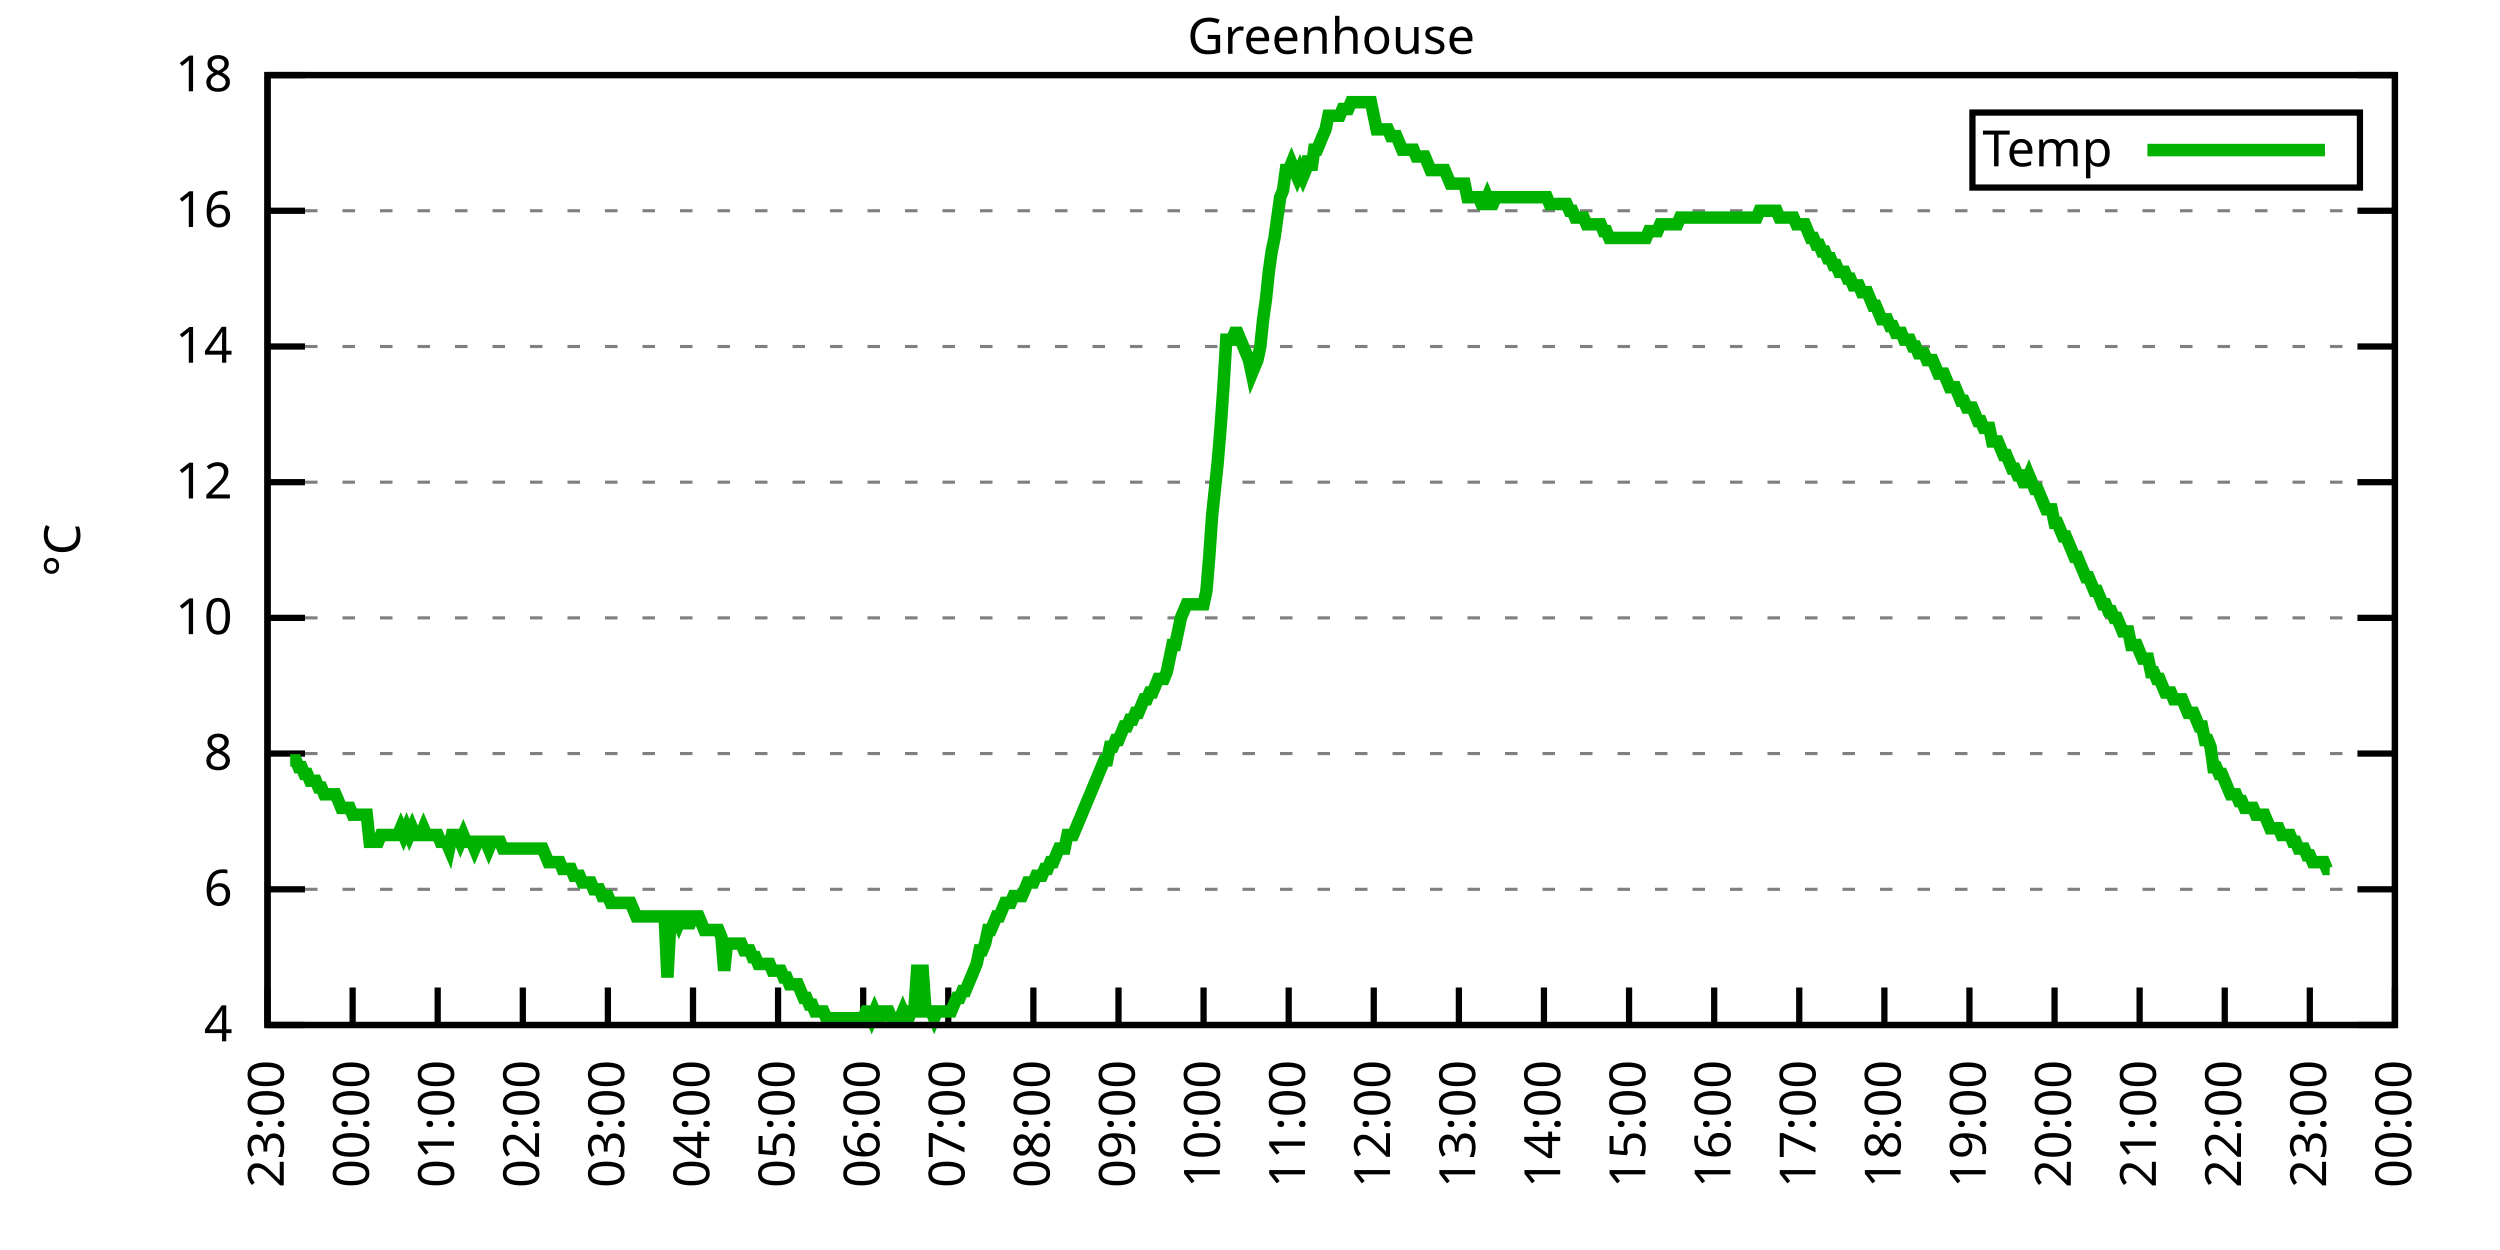
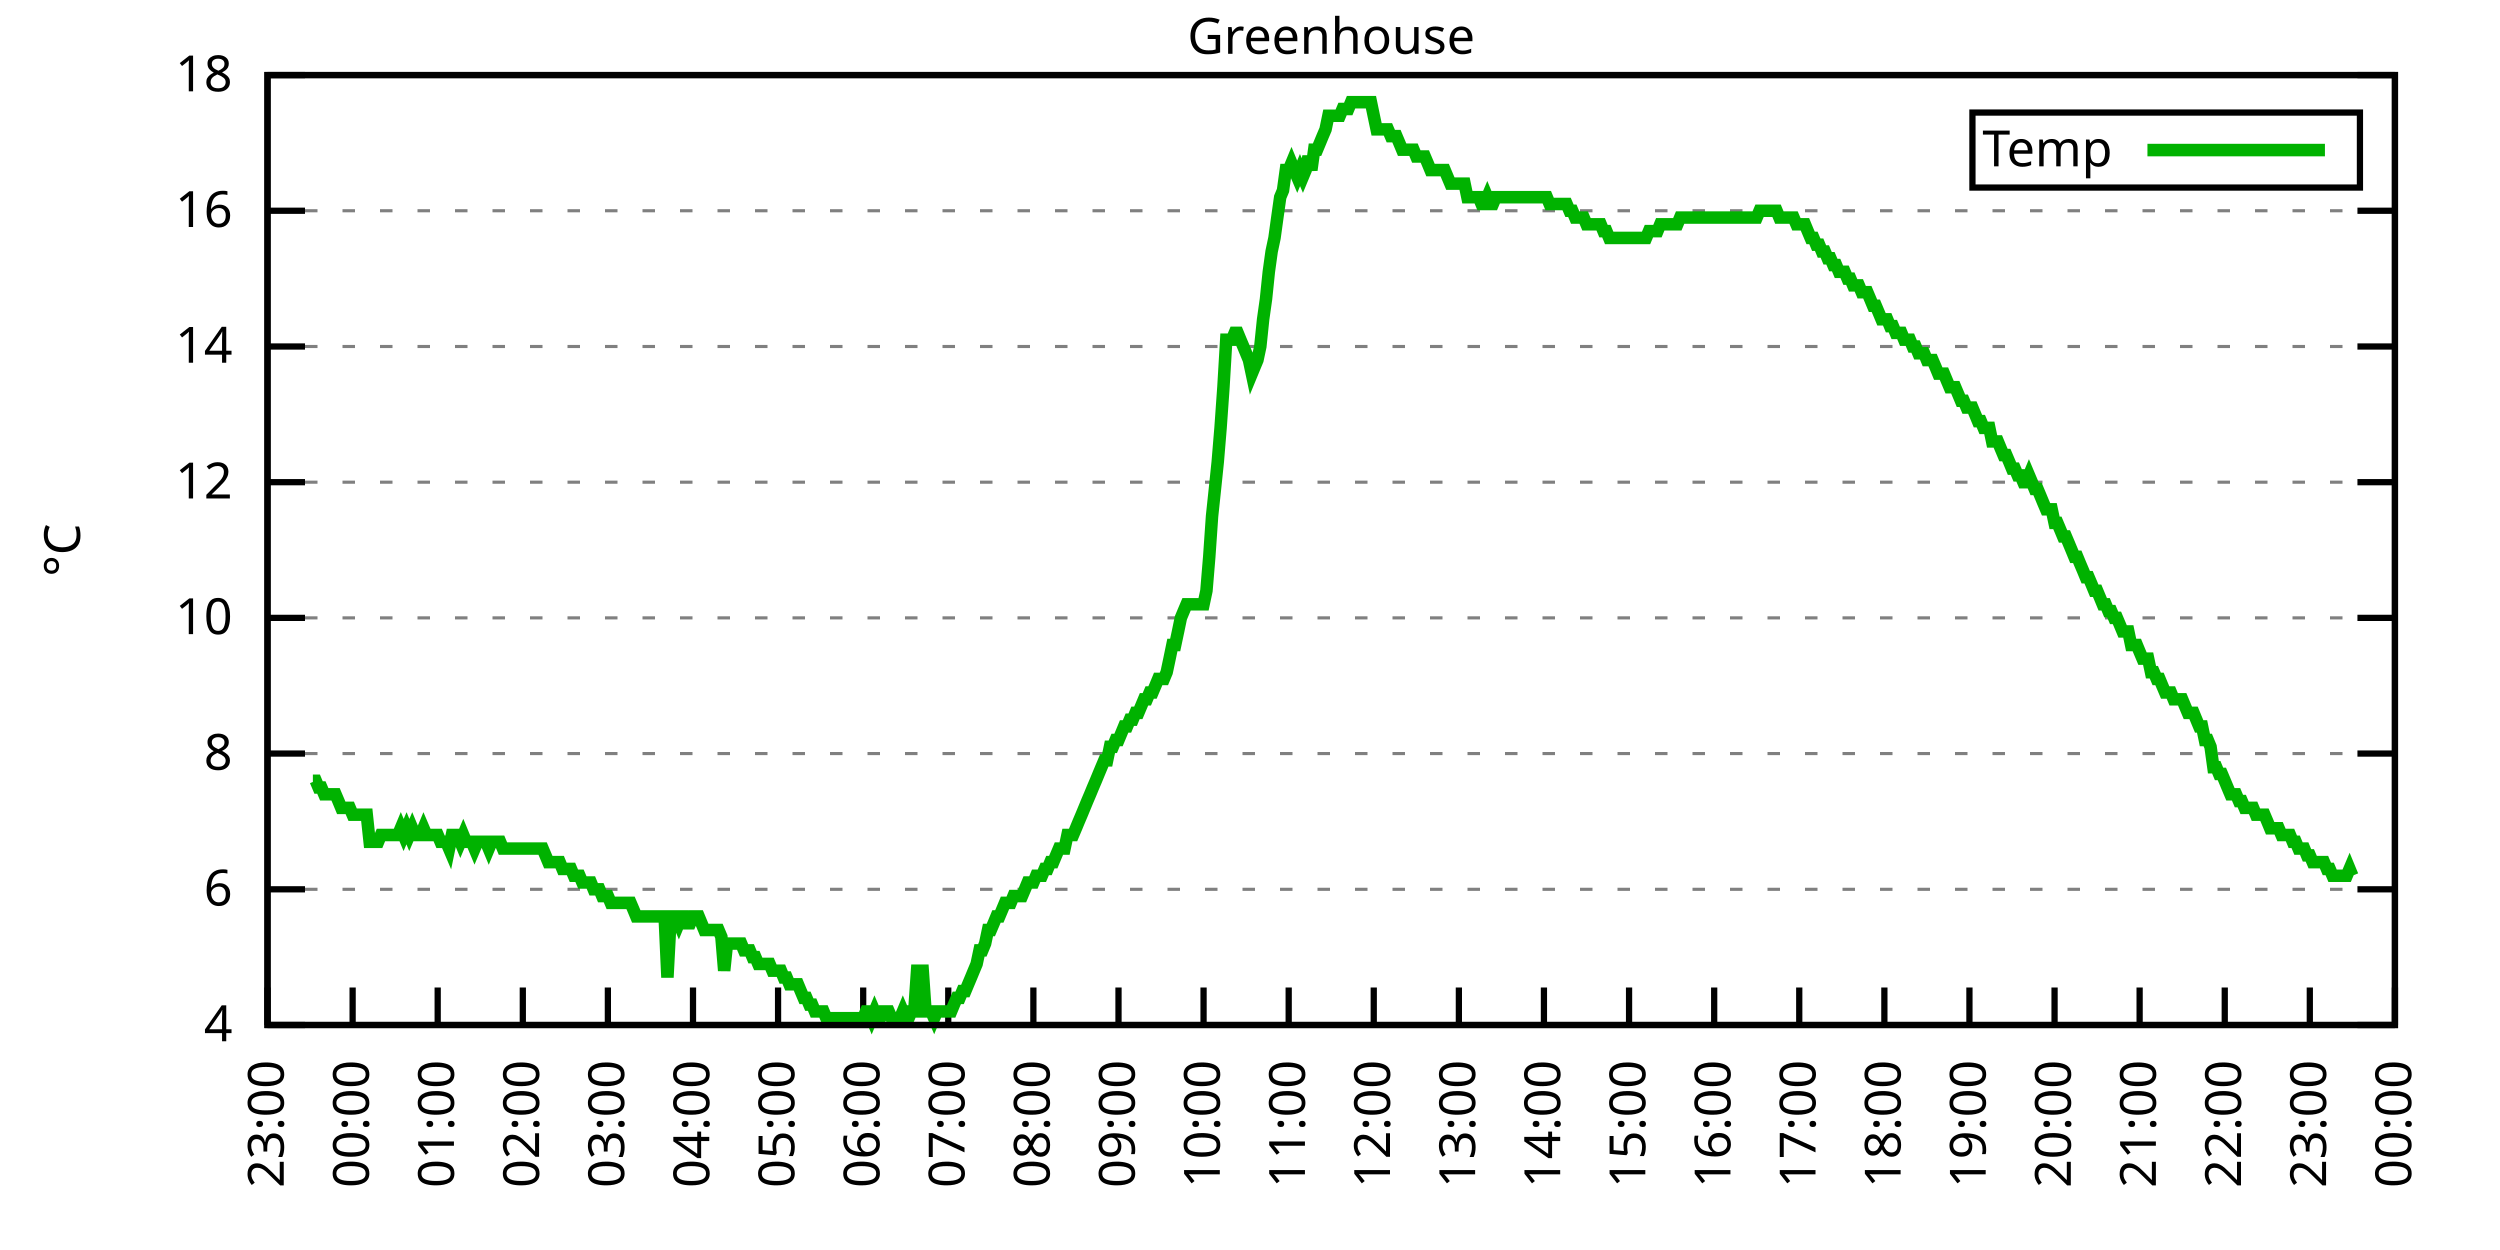
<svg xmlns="http://www.w3.org/2000/svg" xmlns:xlink="http://www.w3.org/1999/xlink" width="400" height="200" viewBox="0 0 400 200">
  <g id="gnuplot_canvas">
    <rect x="0" y="0" width="400" height="200" fill="none" />
    <defs>
      <circle id="gpDot" r="0.5" stroke-width="0.5" stroke="currentColor" />
      <path id="gpPt0" stroke-width="0.333" stroke="currentColor" d="M-1,0 h2 M0,-1 v2" />
      <path id="gpPt1" stroke-width="0.333" stroke="currentColor" d="M-1,-1 L1,1 M1,-1 L-1,1" />
      <path id="gpPt2" stroke-width="0.333" stroke="currentColor" d="M-1,0 L1,0 M0,-1 L0,1 M-1,-1 L1,1 M-1,1 L1,-1" />
      <rect id="gpPt3" stroke-width="0.333" stroke="currentColor" x="-1" y="-1" width="2" height="2" />
      <rect id="gpPt4" stroke-width="0.333" stroke="currentColor" fill="currentColor" x="-1" y="-1" width="2" height="2" />
      <circle id="gpPt5" stroke-width="0.333" stroke="currentColor" cx="0" cy="0" r="1" />
      <use xlink:href="#gpPt5" id="gpPt6" fill="currentColor" stroke="none" />
      <path id="gpPt7" stroke-width="0.333" stroke="currentColor" d="M0,-1.33 L-1.33,0.67 L1.33,0.67 z" />
      <use xlink:href="#gpPt7" id="gpPt8" fill="currentColor" stroke="none" />
      <use xlink:href="#gpPt7" id="gpPt9" stroke="currentColor" transform="rotate(180)" />
      <use xlink:href="#gpPt9" id="gpPt10" fill="currentColor" stroke="none" />
      <use xlink:href="#gpPt3" id="gpPt11" stroke="currentColor" transform="rotate(45)" />
      <use xlink:href="#gpPt11" id="gpPt12" fill="currentColor" stroke="none" />
      <path id="gpPt13" stroke-width="0.333" stroke="currentColor" d="M0,1.330 L1.265,0.411 L0.782,-1.067 L-0.782,-1.076 L-1.265,0.411 z" />
      <use xlink:href="#gpPt13" id="gpPt14" fill="currentColor" stroke="none" />
      <filter id="textbox" filterUnits="objectBoundingBox" x="0" y="0" height="1" width="1">
        <feFlood flood-color="white" flood-opacity="1" result="bgnd" />
        <feComposite in="SourceGraphic" in2="bgnd" operator="atop" />
      </filter>
      <filter id="greybox" filterUnits="objectBoundingBox" x="0" y="0" height="1" width="1">
        <feFlood flood-color="lightgrey" flood-opacity="1" result="grey" />
        <feComposite in="SourceGraphic" in2="grey" operator="atop" />
      </filter>
    </defs>
    <g fill="none" color="white" stroke="currentColor" stroke-width="1.00" stroke-linecap="butt" stroke-linejoin="miter">
</g>
    <g fill="none" color="black" stroke="currentColor" stroke-width="1.00" stroke-linecap="butt" stroke-linejoin="miter">
      <g stroke="none" shape-rendering="crispEdges">
        <polygon fill="rgb(255, 255, 255)" points="42.80,164.00 383.18,164.00 383.18,12.02 42.80,12.02 " />
      </g>
    </g>
    <g fill="none" color="black" stroke="currentColor" stroke-width="1.00" stroke-linecap="butt" stroke-linejoin="miter">
</g>
    <g fill="none" color="black" stroke="black" stroke-width="0.50" stroke-linecap="butt" stroke-linejoin="miter">
</g>
    <g fill="none" color="gray" stroke="currentColor" stroke-width="0.50" stroke-linecap="butt" stroke-linejoin="miter">
      <path stroke="gray" stroke-dasharray="2,4" class="gridline" d="M42.80,164.00 L383.19,164.00  " />
    </g>
    <g fill="none" color="gray" stroke="gray" stroke-width="1.00" stroke-linecap="butt" stroke-linejoin="miter">
</g>
    <g fill="none" color="black" stroke="currentColor" stroke-width="1.00" stroke-linecap="butt" stroke-linejoin="miter">
      <path stroke="black" d="M42.80,164.00 L48.80,164.00 M383.19,164.00 L377.19,164.00  " />
      <g transform="translate(37.20,166.60)" stroke="none" fill="black" font-family="Sans" font-size="8.00" text-anchor="end">
        <text>
          <tspan font-family="Sans"> 4</tspan>
        </text>
      </g>
    </g>
    <g fill="none" color="black" stroke="currentColor" stroke-width="1.00" stroke-linecap="butt" stroke-linejoin="miter">
</g>
    <g fill="none" color="black" stroke="black" stroke-width="0.50" stroke-linecap="butt" stroke-linejoin="miter">
</g>
    <g fill="none" color="gray" stroke="currentColor" stroke-width="0.50" stroke-linecap="butt" stroke-linejoin="miter">
      <path stroke="gray" stroke-dasharray="2,4" class="gridline" d="M42.80,142.29 L383.19,142.29  " />
    </g>
    <g fill="none" color="gray" stroke="gray" stroke-width="1.00" stroke-linecap="butt" stroke-linejoin="miter">
</g>
    <g fill="none" color="black" stroke="currentColor" stroke-width="1.00" stroke-linecap="butt" stroke-linejoin="miter">
      <path stroke="black" d="M42.80,142.29 L48.80,142.29 M383.19,142.29 L377.19,142.29  " />
      <g transform="translate(37.20,144.89)" stroke="none" fill="black" font-family="Sans" font-size="8.00" text-anchor="end">
        <text>
          <tspan font-family="Sans"> 6</tspan>
        </text>
      </g>
    </g>
    <g fill="none" color="black" stroke="currentColor" stroke-width="1.00" stroke-linecap="butt" stroke-linejoin="miter">
</g>
    <g fill="none" color="black" stroke="black" stroke-width="0.50" stroke-linecap="butt" stroke-linejoin="miter">
</g>
    <g fill="none" color="gray" stroke="currentColor" stroke-width="0.50" stroke-linecap="butt" stroke-linejoin="miter">
      <path stroke="gray" stroke-dasharray="2,4" class="gridline" d="M42.80,120.57 L383.19,120.57  " />
    </g>
    <g fill="none" color="gray" stroke="gray" stroke-width="1.00" stroke-linecap="butt" stroke-linejoin="miter">
</g>
    <g fill="none" color="black" stroke="currentColor" stroke-width="1.00" stroke-linecap="butt" stroke-linejoin="miter">
      <path stroke="black" d="M42.80,120.57 L48.80,120.57 M383.19,120.57 L377.19,120.57  " />
      <g transform="translate(37.20,123.17)" stroke="none" fill="black" font-family="Sans" font-size="8.00" text-anchor="end">
        <text>
          <tspan font-family="Sans"> 8</tspan>
        </text>
      </g>
    </g>
    <g fill="none" color="black" stroke="currentColor" stroke-width="1.00" stroke-linecap="butt" stroke-linejoin="miter">
</g>
    <g fill="none" color="black" stroke="black" stroke-width="0.50" stroke-linecap="butt" stroke-linejoin="miter">
</g>
    <g fill="none" color="gray" stroke="currentColor" stroke-width="0.50" stroke-linecap="butt" stroke-linejoin="miter">
      <path stroke="gray" stroke-dasharray="2,4" class="gridline" d="M42.80,98.86 L383.19,98.86  " />
    </g>
    <g fill="none" color="gray" stroke="gray" stroke-width="1.00" stroke-linecap="butt" stroke-linejoin="miter">
</g>
    <g fill="none" color="black" stroke="currentColor" stroke-width="1.00" stroke-linecap="butt" stroke-linejoin="miter">
      <path stroke="black" d="M42.80,98.86 L48.80,98.86 M383.19,98.86 L377.19,98.86  " />
      <g transform="translate(37.20,101.46)" stroke="none" fill="black" font-family="Sans" font-size="8.00" text-anchor="end">
        <text>
          <tspan font-family="Sans"> 10</tspan>
        </text>
      </g>
    </g>
    <g fill="none" color="black" stroke="currentColor" stroke-width="1.00" stroke-linecap="butt" stroke-linejoin="miter">
</g>
    <g fill="none" color="black" stroke="black" stroke-width="0.50" stroke-linecap="butt" stroke-linejoin="miter">
</g>
    <g fill="none" color="gray" stroke="currentColor" stroke-width="0.50" stroke-linecap="butt" stroke-linejoin="miter">
      <path stroke="gray" stroke-dasharray="2,4" class="gridline" d="M42.80,77.15 L383.19,77.15  " />
    </g>
    <g fill="none" color="gray" stroke="gray" stroke-width="1.00" stroke-linecap="butt" stroke-linejoin="miter">
</g>
    <g fill="none" color="black" stroke="currentColor" stroke-width="1.00" stroke-linecap="butt" stroke-linejoin="miter">
      <path stroke="black" d="M42.80,77.15 L48.80,77.15 M383.19,77.15 L377.19,77.15  " />
      <g transform="translate(37.20,79.75)" stroke="none" fill="black" font-family="Sans" font-size="8.00" text-anchor="end">
        <text>
          <tspan font-family="Sans"> 12</tspan>
        </text>
      </g>
    </g>
    <g fill="none" color="black" stroke="currentColor" stroke-width="1.00" stroke-linecap="butt" stroke-linejoin="miter">
</g>
    <g fill="none" color="black" stroke="black" stroke-width="0.50" stroke-linecap="butt" stroke-linejoin="miter">
</g>
    <g fill="none" color="gray" stroke="currentColor" stroke-width="0.50" stroke-linecap="butt" stroke-linejoin="miter">
      <path stroke="gray" stroke-dasharray="2,4" class="gridline" d="M42.80,55.44 L383.19,55.44  " />
    </g>
    <g fill="none" color="gray" stroke="gray" stroke-width="1.00" stroke-linecap="butt" stroke-linejoin="miter">
</g>
    <g fill="none" color="black" stroke="currentColor" stroke-width="1.00" stroke-linecap="butt" stroke-linejoin="miter">
      <path stroke="black" d="M42.80,55.44 L48.80,55.44 M383.19,55.44 L377.19,55.44  " />
      <g transform="translate(37.20,58.04)" stroke="none" fill="black" font-family="Sans" font-size="8.00" text-anchor="end">
        <text>
          <tspan font-family="Sans"> 14</tspan>
        </text>
      </g>
    </g>
    <g fill="none" color="black" stroke="currentColor" stroke-width="1.00" stroke-linecap="butt" stroke-linejoin="miter">
</g>
    <g fill="none" color="black" stroke="black" stroke-width="0.50" stroke-linecap="butt" stroke-linejoin="miter">
</g>
    <g fill="none" color="gray" stroke="currentColor" stroke-width="0.50" stroke-linecap="butt" stroke-linejoin="miter">
      <path stroke="gray" stroke-dasharray="2,4" class="gridline" d="M42.80,33.72 L383.19,33.72  " />
    </g>
    <g fill="none" color="gray" stroke="gray" stroke-width="1.00" stroke-linecap="butt" stroke-linejoin="miter">
</g>
    <g fill="none" color="black" stroke="currentColor" stroke-width="1.00" stroke-linecap="butt" stroke-linejoin="miter">
      <path stroke="black" d="M42.80,33.72 L48.80,33.72 M383.19,33.72 L377.19,33.72  " />
      <g transform="translate(37.20,36.32)" stroke="none" fill="black" font-family="Sans" font-size="8.00" text-anchor="end">
        <text>
          <tspan font-family="Sans"> 16</tspan>
        </text>
      </g>
    </g>
    <g fill="none" color="black" stroke="currentColor" stroke-width="1.00" stroke-linecap="butt" stroke-linejoin="miter">
</g>
    <g fill="none" color="black" stroke="black" stroke-width="0.50" stroke-linecap="butt" stroke-linejoin="miter">
</g>
    <g fill="none" color="gray" stroke="currentColor" stroke-width="0.50" stroke-linecap="butt" stroke-linejoin="miter">
      <path stroke="gray" stroke-dasharray="2,4" class="gridline" d="M42.80,12.01 L383.19,12.01  " />
    </g>
    <g fill="none" color="gray" stroke="gray" stroke-width="1.00" stroke-linecap="butt" stroke-linejoin="miter">
</g>
    <g fill="none" color="black" stroke="currentColor" stroke-width="1.00" stroke-linecap="butt" stroke-linejoin="miter">
      <path stroke="black" d="M42.80,12.01 L48.80,12.01 M383.19,12.01 L377.19,12.01  " />
      <g transform="translate(37.20,14.61)" stroke="none" fill="black" font-family="Sans" font-size="8.00" text-anchor="end">
        <text>
          <tspan font-family="Sans"> 18</tspan>
        </text>
      </g>
    </g>
    <g fill="none" color="black" stroke="currentColor" stroke-width="1.00" stroke-linecap="butt" stroke-linejoin="miter">
      <path stroke="black" d="M42.80,164.00 L42.80,158.00  " />
      <g transform="translate(45.40,169.60) rotate(270.00)" stroke="none" fill="black" font-family="Sans" font-size="8.00" text-anchor="end">
        <text>
          <tspan font-family="Sans">23:00</tspan>
        </text>
      </g>
    </g>
    <g fill="none" color="black" stroke="currentColor" stroke-width="1.00" stroke-linecap="butt" stroke-linejoin="miter">
      <path stroke="black" d="M56.42,164.00 L56.42,158.00  " />
      <g transform="translate(59.02,169.60) rotate(270.00)" stroke="none" fill="black" font-family="Sans" font-size="8.00" text-anchor="end">
        <text>
          <tspan font-family="Sans">00:00</tspan>
        </text>
      </g>
    </g>
    <g fill="none" color="black" stroke="currentColor" stroke-width="1.00" stroke-linecap="butt" stroke-linejoin="miter">
      <path stroke="black" d="M70.03,164.00 L70.03,158.00  " />
      <g transform="translate(72.63,169.60) rotate(270.00)" stroke="none" fill="black" font-family="Sans" font-size="8.00" text-anchor="end">
        <text>
          <tspan font-family="Sans">01:00</tspan>
        </text>
      </g>
    </g>
    <g fill="none" color="black" stroke="currentColor" stroke-width="1.00" stroke-linecap="butt" stroke-linejoin="miter">
      <path stroke="black" d="M83.65,164.00 L83.65,158.00  " />
      <g transform="translate(86.25,169.60) rotate(270.00)" stroke="none" fill="black" font-family="Sans" font-size="8.00" text-anchor="end">
        <text>
          <tspan font-family="Sans">02:00</tspan>
        </text>
      </g>
    </g>
    <g fill="none" color="black" stroke="currentColor" stroke-width="1.00" stroke-linecap="butt" stroke-linejoin="miter">
      <path stroke="black" d="M97.26,164.00 L97.26,158.00  " />
      <g transform="translate(99.86,169.60) rotate(270.00)" stroke="none" fill="black" font-family="Sans" font-size="8.00" text-anchor="end">
        <text>
          <tspan font-family="Sans">03:00</tspan>
        </text>
      </g>
    </g>
    <g fill="none" color="black" stroke="currentColor" stroke-width="1.00" stroke-linecap="butt" stroke-linejoin="miter">
      <path stroke="black" d="M110.88,164.00 L110.88,158.00  " />
      <g transform="translate(113.48,169.60) rotate(270.00)" stroke="none" fill="black" font-family="Sans" font-size="8.00" text-anchor="end">
        <text>
          <tspan font-family="Sans">04:00</tspan>
        </text>
      </g>
    </g>
    <g fill="none" color="black" stroke="currentColor" stroke-width="1.00" stroke-linecap="butt" stroke-linejoin="miter">
      <path stroke="black" d="M124.49,164.00 L124.49,158.00  " />
      <g transform="translate(127.09,169.60) rotate(270.00)" stroke="none" fill="black" font-family="Sans" font-size="8.00" text-anchor="end">
        <text>
          <tspan font-family="Sans">05:00</tspan>
        </text>
      </g>
    </g>
    <g fill="none" color="black" stroke="currentColor" stroke-width="1.00" stroke-linecap="butt" stroke-linejoin="miter">
      <path stroke="black" d="M138.11,164.00 L138.11,158.00  " />
      <g transform="translate(140.71,169.60) rotate(270.00)" stroke="none" fill="black" font-family="Sans" font-size="8.00" text-anchor="end">
        <text>
          <tspan font-family="Sans">06:00</tspan>
        </text>
      </g>
    </g>
    <g fill="none" color="black" stroke="currentColor" stroke-width="1.00" stroke-linecap="butt" stroke-linejoin="miter">
      <path stroke="black" d="M151.72,164.00 L151.72,158.00  " />
      <g transform="translate(154.32,169.60) rotate(270.00)" stroke="none" fill="black" font-family="Sans" font-size="8.00" text-anchor="end">
        <text>
          <tspan font-family="Sans">07:00</tspan>
        </text>
      </g>
    </g>
    <g fill="none" color="black" stroke="currentColor" stroke-width="1.00" stroke-linecap="butt" stroke-linejoin="miter">
      <path stroke="black" d="M165.34,164.00 L165.34,158.00  " />
      <g transform="translate(167.94,169.60) rotate(270.00)" stroke="none" fill="black" font-family="Sans" font-size="8.00" text-anchor="end">
        <text>
          <tspan font-family="Sans">08:00</tspan>
        </text>
      </g>
    </g>
    <g fill="none" color="black" stroke="currentColor" stroke-width="1.00" stroke-linecap="butt" stroke-linejoin="miter">
      <path stroke="black" d="M178.96,164.00 L178.96,158.00  " />
      <g transform="translate(181.56,169.60) rotate(270.00)" stroke="none" fill="black" font-family="Sans" font-size="8.00" text-anchor="end">
        <text>
          <tspan font-family="Sans">09:00</tspan>
        </text>
      </g>
    </g>
    <g fill="none" color="black" stroke="currentColor" stroke-width="1.00" stroke-linecap="butt" stroke-linejoin="miter">
      <path stroke="black" d="M192.57,164.00 L192.57,158.00  " />
      <g transform="translate(195.17,169.60) rotate(270.00)" stroke="none" fill="black" font-family="Sans" font-size="8.00" text-anchor="end">
        <text>
          <tspan font-family="Sans">10:00</tspan>
        </text>
      </g>
    </g>
    <g fill="none" color="black" stroke="currentColor" stroke-width="1.00" stroke-linecap="butt" stroke-linejoin="miter">
      <path stroke="black" d="M206.19,164.00 L206.19,158.00  " />
      <g transform="translate(208.79,169.60) rotate(270.00)" stroke="none" fill="black" font-family="Sans" font-size="8.00" text-anchor="end">
        <text>
          <tspan font-family="Sans">11:00</tspan>
        </text>
      </g>
    </g>
    <g fill="none" color="black" stroke="currentColor" stroke-width="1.00" stroke-linecap="butt" stroke-linejoin="miter">
      <path stroke="black" d="M219.80,164.00 L219.80,158.00  " />
      <g transform="translate(222.40,169.60) rotate(270.00)" stroke="none" fill="black" font-family="Sans" font-size="8.00" text-anchor="end">
        <text>
          <tspan font-family="Sans">12:00</tspan>
        </text>
      </g>
    </g>
    <g fill="none" color="black" stroke="currentColor" stroke-width="1.00" stroke-linecap="butt" stroke-linejoin="miter">
      <path stroke="black" d="M233.42,164.00 L233.42,158.00  " />
      <g transform="translate(236.02,169.60) rotate(270.00)" stroke="none" fill="black" font-family="Sans" font-size="8.00" text-anchor="end">
        <text>
          <tspan font-family="Sans">13:00</tspan>
        </text>
      </g>
    </g>
    <g fill="none" color="black" stroke="currentColor" stroke-width="1.00" stroke-linecap="butt" stroke-linejoin="miter">
      <path stroke="black" d="M247.03,164.00 L247.03,158.00  " />
      <g transform="translate(249.63,169.60) rotate(270.00)" stroke="none" fill="black" font-family="Sans" font-size="8.00" text-anchor="end">
        <text>
          <tspan font-family="Sans">14:00</tspan>
        </text>
      </g>
    </g>
    <g fill="none" color="black" stroke="currentColor" stroke-width="1.00" stroke-linecap="butt" stroke-linejoin="miter">
      <path stroke="black" d="M260.65,164.00 L260.65,158.00  " />
      <g transform="translate(263.25,169.60) rotate(270.00)" stroke="none" fill="black" font-family="Sans" font-size="8.00" text-anchor="end">
        <text>
          <tspan font-family="Sans">15:00</tspan>
        </text>
      </g>
    </g>
    <g fill="none" color="black" stroke="currentColor" stroke-width="1.00" stroke-linecap="butt" stroke-linejoin="miter">
      <path stroke="black" d="M274.27,164.00 L274.27,158.00  " />
      <g transform="translate(276.87,169.60) rotate(270.00)" stroke="none" fill="black" font-family="Sans" font-size="8.00" text-anchor="end">
        <text>
          <tspan font-family="Sans">16:00</tspan>
        </text>
      </g>
    </g>
    <g fill="none" color="black" stroke="currentColor" stroke-width="1.00" stroke-linecap="butt" stroke-linejoin="miter">
      <path stroke="black" d="M287.88,164.00 L287.88,158.00  " />
      <g transform="translate(290.48,169.60) rotate(270.00)" stroke="none" fill="black" font-family="Sans" font-size="8.00" text-anchor="end">
        <text>
          <tspan font-family="Sans">17:00</tspan>
        </text>
      </g>
    </g>
    <g fill="none" color="black" stroke="currentColor" stroke-width="1.00" stroke-linecap="butt" stroke-linejoin="miter">
      <path stroke="black" d="M301.50,164.00 L301.50,158.00  " />
      <g transform="translate(304.10,169.60) rotate(270.00)" stroke="none" fill="black" font-family="Sans" font-size="8.00" text-anchor="end">
        <text>
          <tspan font-family="Sans">18:00</tspan>
        </text>
      </g>
    </g>
    <g fill="none" color="black" stroke="currentColor" stroke-width="1.00" stroke-linecap="butt" stroke-linejoin="miter">
      <path stroke="black" d="M315.11,164.00 L315.11,158.00  " />
      <g transform="translate(317.71,169.60) rotate(270.00)" stroke="none" fill="black" font-family="Sans" font-size="8.00" text-anchor="end">
        <text>
          <tspan font-family="Sans">19:00</tspan>
        </text>
      </g>
    </g>
    <g fill="none" color="black" stroke="currentColor" stroke-width="1.00" stroke-linecap="butt" stroke-linejoin="miter">
      <path stroke="black" d="M328.73,164.00 L328.73,158.00  " />
      <g transform="translate(331.33,169.60) rotate(270.00)" stroke="none" fill="black" font-family="Sans" font-size="8.00" text-anchor="end">
        <text>
          <tspan font-family="Sans">20:00</tspan>
        </text>
      </g>
    </g>
    <g fill="none" color="black" stroke="currentColor" stroke-width="1.00" stroke-linecap="butt" stroke-linejoin="miter">
      <path stroke="black" d="M342.34,164.00 L342.34,158.00  " />
      <g transform="translate(344.94,169.60) rotate(270.00)" stroke="none" fill="black" font-family="Sans" font-size="8.00" text-anchor="end">
        <text>
          <tspan font-family="Sans">21:00</tspan>
        </text>
      </g>
    </g>
    <g fill="none" color="black" stroke="currentColor" stroke-width="1.00" stroke-linecap="butt" stroke-linejoin="miter">
      <path stroke="black" d="M355.96,164.00 L355.96,158.00  " />
      <g transform="translate(358.56,169.60) rotate(270.00)" stroke="none" fill="black" font-family="Sans" font-size="8.00" text-anchor="end">
        <text>
          <tspan font-family="Sans">22:00</tspan>
        </text>
      </g>
    </g>
    <g fill="none" color="black" stroke="currentColor" stroke-width="1.00" stroke-linecap="butt" stroke-linejoin="miter">
      <path stroke="black" d="M369.57,164.00 L369.57,158.00  " />
      <g transform="translate(372.17,169.60) rotate(270.00)" stroke="none" fill="black" font-family="Sans" font-size="8.00" text-anchor="end">
        <text>
          <tspan font-family="Sans">23:00</tspan>
        </text>
      </g>
    </g>
    <g fill="none" color="black" stroke="currentColor" stroke-width="1.00" stroke-linecap="butt" stroke-linejoin="miter">
      <path stroke="black" d="M383.19,164.00 L383.19,158.00  " />
      <g transform="translate(385.79,169.60) rotate(270.00)" stroke="none" fill="black" font-family="Sans" font-size="8.00" text-anchor="end">
        <text>
          <tspan font-family="Sans">00:00</tspan>
        </text>
      </g>
    </g>
    <g fill="none" color="black" stroke="currentColor" stroke-width="1.00" stroke-linecap="butt" stroke-linejoin="miter">
</g>
    <g fill="none" color="black" stroke="currentColor" stroke-width="1.00" stroke-linecap="butt" stroke-linejoin="miter">
      <path stroke="black" d="M42.80,12.01 L42.80,164.00 L383.19,164.00 L383.19,12.01 L42.80,12.01 Z  " />
    </g>
    <g fill="none" color="black" stroke="currentColor" stroke-width="1.00" stroke-linecap="butt" stroke-linejoin="miter">
</g>
    <g fill="none" color="black" stroke="currentColor" stroke-width="1.00" stroke-linecap="butt" stroke-linejoin="miter">
      <path stroke="black" d="M315.59,30.01 L315.59,18.01 L377.59,18.01 L377.59,30.01 L315.59,30.01 Z  " />
    </g>
    <g id="Greenhouse_plot_1">
      <g fill="none" color="white" stroke="black" stroke-width="2.00" stroke-linecap="butt" stroke-linejoin="miter">
</g>
      <g fill="none" color="black" stroke="currentColor" stroke-width="2.00" stroke-linecap="butt" stroke-linejoin="miter">
        <g transform="translate(337.99,26.61)" stroke="none" fill="black" font-family="Sans" font-size="8.00" text-anchor="end">
          <text>
            <tspan font-family="Sans">Temp</tspan>
          </text>
        </g>
      </g>
      <g fill="none" color="black" stroke="currentColor" stroke-width="2.00" stroke-linecap="butt" stroke-linejoin="miter">
-         <path stroke="rgb(  0, 178,   0)" d="M343.59,24.01 L371.99,24.01 M46.43,121.66 L46.88,121.66 L47.34,121.66 L47.79,122.75 L48.25,122.75 L48.70,123.83   L49.15,123.83 L49.61,124.92 L50.06,124.92 L50.52,124.92 L50.97,126.00 L51.42,126.00 L51.88,127.09 L52.33,127.09   L52.78,127.09 L53.24,127.09 L53.69,127.09 L54.15,128.17 L54.60,129.26 L55.05,129.26 L55.51,129.26 L55.96,129.26   L56.42,130.35 L56.87,130.35 L57.32,130.35 L57.78,130.35 L58.23,130.35 L58.68,130.35 L59.14,134.69 L59.59,134.69   L60.05,134.69 L60.50,134.69 L60.95,133.60 L61.41,133.60 L61.86,133.60 L62.32,133.60 L62.77,133.60 L63.22,133.60   L63.68,133.60 L64.13,132.52 L64.58,133.60 L65.04,132.52 L65.49,133.60 L65.95,132.52 L66.40,133.60 L66.85,133.60   L67.31,133.60 L67.76,132.52 L68.22,133.60 L68.67,133.60 L69.12,133.60 L69.58,133.60 L70.03,133.60 L70.49,134.69   L70.94,134.69 L71.39,134.69 L71.85,135.77 L72.30,133.60 L72.75,133.60 L73.21,133.60 L73.66,134.69 L74.12,133.60   L74.57,134.69 L75.02,134.69 L75.48,134.69 L75.93,135.77 L76.39,134.69 L76.84,134.69 L77.29,134.69 L77.75,134.69   L78.20,135.77 L78.65,134.69 L79.11,134.69 L79.56,134.69 L80.02,134.69 L80.47,135.77 L80.92,135.77 L81.38,135.77   L81.83,135.77 L82.29,135.77 L82.74,135.77 L83.19,135.77 L83.65,135.77 L84.10,135.77 L84.55,135.77 L85.01,135.77   L85.46,135.77 L85.92,135.77 L86.37,135.77 L86.82,135.77 L87.28,136.86 L87.73,137.94 L88.19,137.94 L88.64,137.94   L89.09,137.94 L89.55,137.94 L90.00,139.03 L90.45,139.03 L90.91,139.03 L91.36,139.03 L91.82,140.12 L92.27,140.12   L92.72,140.12 L93.18,141.20 L93.63,141.20 L94.09,141.20 L94.54,141.20 L94.99,142.29 L95.45,142.29 L95.90,142.29   L96.35,143.37 L96.81,143.37 L97.26,143.37 L97.72,144.46 L98.17,144.46 L98.62,144.46 L99.08,144.46 L99.53,144.46   L99.99,144.46 L100.44,144.46 L100.89,144.46 L101.35,145.54 L101.80,146.63 L102.25,146.63 L102.71,146.63 L103.16,146.63   L103.62,146.63 L104.07,146.63 L104.52,146.63 L104.98,146.63 L105.43,146.63 L105.89,146.63 L106.34,146.63 L106.79,156.40   L107.25,147.72 L107.70,146.63 L108.15,146.63 L108.61,147.72 L109.06,146.63 L109.52,146.63 L109.97,147.72 L110.42,147.72   L110.88,146.63 L111.33,146.63 L111.79,146.63 L112.24,147.72 L112.69,148.80 L113.15,148.80 L113.60,148.80 L114.05,148.80   L114.51,148.80 L114.96,148.80 L115.42,149.89 L115.87,155.31 L116.32,150.97 L116.78,150.97 L117.23,150.97 L117.69,150.97   L118.14,150.97 L118.59,150.97 L119.05,152.06 L119.50,152.06 L119.96,152.06 L120.41,153.14 L120.86,153.14 L121.32,154.23   L121.77,154.23 L122.22,154.23 L122.68,154.23 L123.13,154.23 L123.59,155.31 L124.04,155.31 L124.49,155.31 L124.95,155.31   L125.40,156.40 L125.86,156.40 L126.31,157.49 L126.76,157.49 L127.22,157.49 L127.67,157.49 L128.12,158.57 L128.58,159.66   L129.03,159.66 L129.49,160.74 L129.94,160.74 L130.39,161.83 L130.85,161.83 L131.30,161.83 L131.76,161.83 L132.21,162.91   L132.66,162.91 L133.12,162.91 L133.57,162.91 L134.02,162.91 L134.48,162.91 L134.93,162.91 L135.39,162.91 L135.84,162.91   L136.29,162.91 L136.75,162.91 L137.20,162.91 L137.66,162.91 L138.11,162.91 L138.56,161.83 L139.02,161.83 L139.47,162.91   L139.92,161.83 L140.38,162.91 L140.83,162.91 L141.29,161.83 L141.74,161.83 L142.19,161.83 L142.65,162.91 L143.10,162.91   L143.56,162.91 L144.01,162.91 L144.46,161.83 L144.92,162.91 L145.37,162.91 L145.82,161.83 L146.28,161.83 L146.73,155.31   L147.19,155.31 L147.64,155.31 L148.09,161.83 L148.55,161.83 L149.00,161.83 L149.46,162.91 L149.91,161.83 L150.36,161.83   L150.82,161.83 L151.27,161.83 L151.72,161.83 L152.18,161.83 L152.63,160.74 L153.09,159.66 L153.54,159.66 L153.99,158.57   L154.45,158.57 L154.90,157.49 L155.36,156.40 L155.81,155.31 L156.26,154.23 L156.72,152.06 L157.17,152.06 L157.62,150.97   L158.08,148.80 L158.53,148.80 L158.99,147.72 L159.44,146.63 L159.89,146.63 L160.35,145.54 L160.80,144.46 L161.26,144.46   L161.71,144.46 L162.16,143.37 L162.62,143.37 L163.07,143.37 L163.52,143.37 L163.98,142.29 L164.43,141.20 L164.89,141.20   L165.34,141.20 L165.79,140.12 L166.25,140.12 L166.70,140.12 L167.16,139.03 L167.61,139.03 L168.06,137.94 L168.52,137.94   L168.97,136.86 L169.43,135.77 L169.88,135.77 L170.33,135.77 L170.79,133.60 L171.24,133.60 L171.69,133.60 L172.15,132.52   L172.60,131.43 L173.06,130.35 L173.51,129.26 L173.96,128.17 L174.42,127.09 L174.87,126.00 L175.33,124.92 L175.78,123.83   L176.23,122.75 L176.69,121.66 L177.14,121.66 L177.59,119.49 L178.05,119.49 L178.50,118.40 L178.96,118.40 L179.41,117.32   L179.86,116.23 L180.32,116.23 L180.77,115.15 L181.23,115.15 L181.68,114.06 L182.13,114.06 L182.59,112.97 L183.04,111.89   L183.49,111.89 L183.95,110.80 L184.40,110.80 L184.86,109.72 L185.31,108.63 L185.76,108.63 L186.22,108.63 L186.67,107.55   L187.13,105.38 L187.58,103.20 L188.03,103.20 L188.49,101.03 L188.94,98.86 L189.39,97.78 L189.85,96.69 L190.30,96.69   L190.76,96.69 L191.21,96.69 L191.66,96.69 L192.12,96.69 L192.57,96.69 L193.03,94.52 L193.48,89.09 L193.93,82.58   L194.39,78.23 L194.84,73.89 L195.29,68.46 L195.75,61.95 L196.20,54.35 L196.66,54.35 L197.11,54.35 L197.56,53.26   L198.02,53.26 L198.47,54.35 L198.93,55.44 L199.38,56.52 L199.83,57.61 L200.29,59.78 L200.74,58.69 L201.19,57.61   L201.65,55.44 L202.10,51.09 L202.56,47.84 L203.01,43.49 L203.46,40.24 L203.92,38.07 L204.37,34.81 L204.83,31.55   L205.28,30.47 L205.73,27.21 L206.19,27.21 L206.64,26.12 L207.09,27.21 L207.55,28.29 L208.00,27.21 L208.46,28.29   L208.91,27.21 L209.36,25.04 L209.82,27.21 L210.27,23.95 L210.73,23.95 L211.18,22.87 L211.63,21.78 L212.09,20.70   L212.54,18.52 L213.00,18.52 L213.45,18.52 L213.90,18.52 L214.36,18.52 L214.81,17.44 L215.26,17.44 L215.72,17.44   L216.17,16.35 L216.63,16.35 L217.08,16.35 L217.53,16.35 L217.99,16.35 L218.44,16.35 L218.90,16.35 L219.35,16.35   L219.80,18.52 L220.26,20.70 L220.71,20.70 L221.16,20.70 L221.62,20.70 L222.07,20.70 L222.53,21.78 L222.98,21.78   L223.43,21.78 L223.89,22.87 L224.34,23.95 L224.80,23.95 L225.25,23.95 L225.70,23.95 L226.16,23.95 L226.61,25.04   L227.06,25.04 L227.52,25.04 L227.97,25.04 L228.43,26.12 L228.88,27.21 L229.33,27.21 L229.79,27.21 L230.24,27.21   L230.70,27.21 L231.15,27.21 L231.60,28.29 L232.06,29.38 L232.51,29.38 L232.96,29.38 L233.42,29.38 L233.87,29.38   L234.33,29.38 L234.78,31.55 L235.23,31.55 L235.69,31.55 L236.14,31.55 L236.60,31.55 L237.05,32.64 L237.50,32.64   L237.96,31.55 L238.41,32.64 L238.86,32.64 L239.32,31.55 L239.77,31.55 L240.23,31.55 L240.68,31.55 L241.13,31.55   L241.59,31.55 L242.04,31.55 L242.50,31.55 L242.95,31.55 L243.40,31.55 L243.86,31.55 L244.31,31.55 L244.76,31.55   L245.22,31.55 L245.67,31.55 L246.13,31.55 L246.58,31.55 L247.03,31.55 L247.49,31.55 L247.94,32.64 L248.40,32.64   L248.85,32.64 L249.30,32.64 L249.76,32.64 L250.21,32.64 L250.66,32.64 L251.12,33.72 L251.57,33.72 L252.03,34.81   L252.48,34.81 L252.93,34.81 L253.39,34.81 L253.84,35.89 L254.30,35.89 L254.75,35.89 L255.20,35.89 L255.66,35.89   L256.11,35.89 L256.56,36.98 L257.02,36.98 L257.47,38.07 L257.93,38.07 L258.38,38.07 L258.83,38.07 L259.29,38.07   L259.74,38.07 L260.20,38.07 L260.65,38.07 L261.10,38.07 L261.56,38.07 L262.01,38.07 L262.47,38.07 L262.92,38.07   L263.37,38.07 L263.83,36.98 L264.28,36.98 L264.73,36.98 L265.19,36.98 L265.64,35.89 L266.10,35.89 L266.55,35.89   L267.00,35.89 L267.46,35.89 L267.91,35.89 L268.37,35.89 L268.82,34.81 L269.27,34.81 L269.73,34.81 L270.18,34.81   L270.63,34.81 L271.09,34.81 L271.54,34.81 L272.00,34.81 L272.45,34.81 L272.90,34.81 L273.36,34.81 L273.81,34.81   L274.27,34.81 L274.72,34.81 L275.17,34.81 L275.63,34.81 L276.08,34.81 L276.53,34.81 L276.99,34.81 L277.44,34.81   L277.90,34.81 L278.35,34.81 L278.80,34.81 L279.26,34.81 L279.71,34.81 L280.17,34.81 L280.62,34.81 L281.07,34.81   L281.53,33.72 L281.98,33.72 L282.43,33.72 L282.89,33.72 L283.34,33.72 L283.80,33.72 L284.25,33.72 L284.70,34.81   L285.16,34.81 L285.61,34.81 L286.07,34.81 L286.52,34.81 L286.97,34.81 L287.43,35.89 L287.88,35.89 L288.33,35.89   L288.79,35.89 L289.24,36.98 L289.70,38.07 L290.15,38.07 L290.60,39.15 L291.06,39.15 L291.51,40.24 L291.97,40.24   L292.42,41.32 L292.87,41.32 L293.33,42.41 L293.78,42.41 L294.23,43.49 L294.69,43.49 L295.14,43.49 L295.60,44.58   L296.05,44.58 L296.50,45.66 L296.96,45.66 L297.41,45.66 L297.87,46.75 L298.32,46.75 L298.77,46.75 L299.23,47.84   L299.68,48.92 L300.13,48.92 L300.59,50.01 L301.04,51.09 L301.50,51.09 L301.95,51.09 L302.40,52.18 L302.86,52.18   L303.31,53.26 L303.77,53.26 L304.22,53.26 L304.67,54.35 L305.13,54.35 L305.58,54.35 L306.03,55.44 L306.49,55.44   L306.94,56.52 L307.40,56.52 L307.85,56.52 L308.30,57.61 L308.76,57.61 L309.21,57.61 L309.67,58.69 L310.12,59.78   L310.57,59.78 L311.03,59.78 L311.48,60.86 L311.94,61.95 L312.39,61.95 L312.84,61.95 L313.30,63.04 L313.75,64.12   L314.20,64.12 L314.66,65.21 L315.11,65.21 L315.57,65.21 L316.02,66.29 L316.47,67.38 L316.93,67.38 L317.38,68.46   L317.84,68.46 L318.29,68.46 L318.74,70.63 L319.20,70.63 L319.65,70.63 L320.10,71.72 L320.56,72.81 L321.01,72.81   L321.47,73.89 L321.92,74.98 L322.37,74.98 L322.83,76.06 L323.28,76.06 L323.74,77.15 L324.19,77.15 L324.64,76.06   L325.10,77.15 L325.55,78.23 L326.00,78.23 L326.46,79.32 L326.91,80.41 L327.37,81.49 L327.82,81.49 L328.27,81.49   L328.73,83.66 L329.18,83.66 L329.64,84.75 L330.09,85.83 L330.54,85.83 L331.00,86.92 L331.45,88.00 L331.90,89.09   L332.36,89.09 L332.81,90.18 L333.27,91.26 L333.72,92.35 L334.17,92.35 L334.63,93.43 L335.08,94.52 L335.54,94.52   L335.99,95.60 L336.44,96.69 L336.90,96.69 L337.35,97.78 L337.80,97.78 L338.26,98.86 L338.71,98.86 L339.17,99.95   L339.62,101.03 L340.07,101.03 L340.53,101.03 L340.98,103.20 L341.44,103.20 L341.89,103.20 L342.34,104.29 L342.80,105.38   L343.25,105.38 L343.70,105.38 L344.16,107.55 L344.61,107.55 L345.07,108.63 L345.52,108.63 L345.97,109.72 L346.43,110.80   L346.88,110.80 L347.34,110.80 L347.79,111.89 L348.24,111.89 L348.70,111.89 L349.15,111.89 L349.60,112.97 L350.06,114.06   L350.51,114.06 L350.97,114.06 L351.42,115.15 L351.87,116.23 L352.33,116.23 L352.78,118.40 L353.24,118.40 L353.69,119.49   L354.14,122.75 L354.60,122.75 L355.05,123.83 L355.50,123.83 L355.96,124.92 L356.41,126.00 L356.87,127.09 L357.32,127.09   L357.77,127.09 L358.23,128.17 L358.68,128.17 L359.14,129.26 L359.59,129.26 L360.04,129.26 L360.50,129.26 L360.95,130.35   L361.41,130.35 L361.86,130.35 L362.31,130.35 L362.77,131.43 L363.22,132.52 L363.67,132.52 L364.13,132.52 L364.58,132.52   L365.04,133.60 L365.49,133.60 L365.94,133.60 L366.40,133.60 L366.85,134.69 L367.31,134.69 L367.76,135.77 L368.21,135.77   L368.67,135.77 L369.12,136.86 L369.57,136.86 L370.03,137.94 L370.48,137.94 L370.94,137.94 L371.39,137.94 L371.84,137.94   L372.30,139.03 L372.75,139.03  " />
+         <path stroke="rgb(  0, 178,   0)" d="M343.59,24.01 L371.99,24.01 M50.06,124.92 L50.52,124.92 L50.97,126.00 L51.42,126.00 L51.88,127.09 L52.33,127.09   L52.78,127.09 L53.24,127.09 L53.69,127.09 L54.15,128.17 L54.60,129.26 L55.05,129.26 L55.51,129.26 L55.96,129.26   L56.42,130.35 L56.87,130.35 L57.32,130.35 L57.78,130.35 L58.23,130.35 L58.68,130.35 L59.14,134.69 L59.59,134.69   L60.05,134.69 L60.50,134.69 L60.95,133.60 L61.41,133.60 L61.86,133.60 L62.32,133.60 L62.77,133.60 L63.22,133.60   L63.68,133.60 L64.13,132.52 L64.58,133.60 L65.04,132.52 L65.49,133.60 L65.95,132.52 L66.40,133.60 L66.85,133.60   L67.31,133.60 L67.76,132.52 L68.22,133.60 L68.67,133.60 L69.12,133.60 L69.58,133.60 L70.03,133.60 L70.49,134.69   L70.94,134.69 L71.39,134.69 L71.85,135.77 L72.30,133.60 L72.75,133.60 L73.21,133.60 L73.66,134.69 L74.12,133.60   L74.57,134.69 L75.02,134.69 L75.48,134.69 L75.93,135.77 L76.39,134.69 L76.84,134.69 L77.29,134.69 L77.75,134.69   L78.20,135.77 L78.65,134.69 L79.11,134.69 L79.56,134.69 L80.02,134.69 L80.47,135.77 L80.92,135.77 L81.38,135.77   L81.83,135.77 L82.29,135.77 L82.74,135.77 L83.19,135.77 L83.65,135.77 L84.10,135.77 L84.55,135.77 L85.01,135.77   L85.46,135.77 L85.92,135.77 L86.37,135.77 L86.82,135.77 L87.28,136.86 L87.73,137.94 L88.19,137.94 L88.64,137.94   L89.09,137.94 L89.55,137.94 L90.00,139.03 L90.45,139.03 L90.91,139.03 L91.36,139.03 L91.82,140.12 L92.27,140.12   L92.72,140.12 L93.18,141.20 L93.63,141.20 L94.09,141.20 L94.54,141.20 L94.99,142.29 L95.45,142.29 L95.90,142.29   L96.35,143.37 L96.81,143.37 L97.26,143.37 L97.72,144.46 L98.17,144.46 L98.62,144.46 L99.08,144.46 L99.53,144.46   L99.99,144.46 L100.44,144.46 L100.89,144.46 L101.35,145.54 L101.80,146.63 L102.25,146.63 L102.71,146.63 L103.16,146.63   L103.62,146.63 L104.07,146.63 L104.52,146.63 L104.98,146.63 L105.43,146.63 L105.89,146.63 L106.34,146.63 L106.79,156.40   L107.25,147.72 L107.70,146.63 L108.15,146.63 L108.61,147.72 L109.06,146.63 L109.52,146.63 L109.97,147.72 L110.42,147.72   L110.88,146.63 L111.33,146.63 L111.79,146.63 L112.24,147.72 L112.69,148.80 L113.15,148.80 L113.60,148.80 L114.05,148.80   L114.51,148.80 L114.96,148.80 L115.42,149.89 L115.87,155.31 L116.32,150.97 L116.78,150.97 L117.23,150.97 L117.69,150.97   L118.14,150.97 L118.59,150.97 L119.05,152.06 L119.50,152.06 L119.96,152.06 L120.41,153.14 L120.86,153.14 L121.32,154.23   L121.77,154.23 L122.22,154.23 L122.68,154.23 L123.13,154.23 L123.59,155.31 L124.04,155.31 L124.49,155.31 L124.95,155.31   L125.40,156.40 L125.86,156.40 L126.31,157.49 L126.76,157.49 L127.22,157.49 L127.67,157.49 L128.12,158.57 L128.58,159.66   L129.03,159.66 L129.49,160.74 L129.94,160.74 L130.39,161.83 L130.85,161.83 L131.30,161.83 L131.76,161.83 L132.21,162.91   L132.66,162.91 L133.12,162.91 L133.57,162.91 L134.02,162.91 L134.48,162.91 L134.93,162.91 L135.39,162.91 L135.84,162.91   L136.29,162.91 L136.75,162.91 L137.20,162.91 L137.66,162.91 L138.11,162.91 L138.56,161.83 L139.02,161.83 L139.47,162.91   L139.92,161.83 L140.38,162.91 L140.83,162.91 L141.29,161.83 L141.74,161.83 L142.19,161.83 L142.65,162.91 L143.10,162.91   L143.56,162.91 L144.01,162.91 L144.46,161.83 L144.92,162.91 L145.37,162.91 L145.82,161.83 L146.28,161.83 L146.73,155.31   L147.19,155.31 L147.64,155.31 L148.09,161.83 L148.55,161.83 L149.00,161.83 L149.46,162.91 L149.91,161.83 L150.36,161.83   L150.82,161.83 L151.27,161.83 L151.72,161.83 L152.18,161.83 L152.63,160.74 L153.09,159.66 L153.54,159.66 L153.99,158.57   L154.45,158.57 L154.90,157.49 L155.36,156.40 L155.81,155.31 L156.26,154.23 L156.72,152.06 L157.17,152.06 L157.62,150.97   L158.08,148.80 L158.53,148.80 L158.99,147.72 L159.44,146.63 L159.89,146.63 L160.35,145.54 L160.80,144.46 L161.26,144.46   L161.71,144.46 L162.16,143.37 L162.62,143.37 L163.07,143.37 L163.52,143.37 L163.98,142.29 L164.43,141.20 L164.89,141.20   L165.34,141.20 L165.79,140.12 L166.25,140.12 L166.70,140.12 L167.16,139.03 L167.61,139.03 L168.06,137.94 L168.52,137.94   L168.97,136.86 L169.43,135.77 L169.88,135.77 L170.33,135.77 L170.79,133.60 L171.24,133.60 L171.69,133.60 L172.15,132.52   L172.60,131.43 L173.06,130.35 L173.51,129.26 L173.96,128.17 L174.42,127.09 L174.87,126.00 L175.33,124.92 L175.78,123.83   L176.23,122.75 L176.69,121.66 L177.14,121.66 L177.59,119.49 L178.05,119.49 L178.50,118.40 L178.96,118.40 L179.41,117.32   L179.86,116.23 L180.32,116.23 L180.77,115.15 L181.23,115.15 L181.68,114.06 L182.13,114.06 L182.59,112.97 L183.04,111.89   L183.49,111.89 L183.95,110.80 L184.40,110.80 L184.86,109.72 L185.31,108.63 L185.76,108.63 L186.22,108.63 L186.67,107.55   L187.13,105.38 L187.58,103.20 L188.03,103.20 L188.49,101.03 L188.94,98.86 L189.39,97.78 L189.85,96.69 L190.30,96.69   L190.76,96.69 L191.21,96.69 L191.66,96.69 L192.12,96.69 L192.57,96.69 L193.03,94.52 L193.48,89.09 L193.93,82.58   L194.39,78.23 L194.84,73.89 L195.29,68.46 L195.75,61.95 L196.20,54.35 L196.66,54.35 L197.11,54.35 L197.56,53.26   L198.02,53.26 L198.47,54.35 L198.93,55.44 L199.38,56.52 L199.83,57.61 L200.29,59.78 L200.74,58.69 L201.19,57.61   L201.65,55.44 L202.10,51.09 L202.56,47.84 L203.01,43.49 L203.46,40.24 L203.92,38.07 L204.37,34.81 L204.83,31.55   L205.28,30.47 L205.73,27.21 L206.19,27.21 L206.64,26.12 L207.09,27.21 L207.55,28.29 L208.00,27.21 L208.46,28.29   L208.91,27.21 L209.36,25.04 L209.82,27.21 L210.27,23.95 L210.73,23.95 L211.18,22.87 L211.63,21.78 L212.09,20.70   L212.54,18.52 L213.00,18.52 L213.45,18.52 L213.90,18.52 L214.36,18.52 L214.81,17.44 L215.26,17.44 L215.72,17.44   L216.17,16.35 L216.63,16.35 L217.08,16.35 L217.53,16.35 L217.99,16.35 L218.44,16.35 L218.90,16.35 L219.35,16.35   L219.80,18.52 L220.26,20.70 L220.71,20.70 L221.16,20.70 L221.62,20.70 L222.07,20.70 L222.53,21.78 L222.98,21.78   L223.43,21.78 L223.89,22.87 L224.34,23.95 L224.80,23.95 L225.25,23.95 L225.70,23.95 L226.16,23.95 L226.61,25.04   L227.06,25.04 L227.52,25.04 L227.97,25.04 L228.43,26.12 L228.88,27.21 L229.33,27.21 L229.79,27.21 L230.24,27.21   L230.70,27.21 L231.15,27.21 L231.60,28.29 L232.06,29.38 L232.51,29.38 L232.96,29.38 L233.42,29.38 L233.87,29.38   L234.33,29.38 L234.78,31.55 L235.23,31.55 L235.69,31.55 L236.14,31.55 L236.60,31.55 L237.05,32.64 L237.50,32.64   L237.96,31.55 L238.41,32.64 L238.86,32.64 L239.32,31.55 L239.77,31.55 L240.23,31.55 L240.68,31.55 L241.13,31.55   L241.59,31.55 L242.04,31.55 L242.50,31.55 L242.95,31.55 L243.40,31.55 L243.86,31.55 L244.31,31.55 L244.76,31.55   L245.22,31.55 L245.67,31.55 L246.13,31.55 L246.58,31.55 L247.03,31.55 L247.49,31.55 L247.94,32.64 L248.40,32.64   L248.85,32.64 L249.30,32.64 L249.76,32.64 L250.21,32.64 L250.66,32.64 L251.12,33.72 L251.57,33.72 L252.03,34.81   L252.48,34.81 L252.93,34.81 L253.39,34.81 L253.84,35.89 L254.30,35.89 L254.75,35.89 L255.20,35.89 L255.66,35.89   L256.11,35.89 L256.56,36.98 L257.02,36.98 L257.47,38.07 L257.93,38.07 L258.38,38.07 L258.83,38.07 L259.29,38.07   L259.74,38.07 L260.20,38.07 L260.65,38.07 L261.10,38.07 L261.56,38.07 L262.01,38.07 L262.47,38.07 L262.92,38.07   L263.37,38.07 L263.83,36.98 L264.28,36.98 L264.73,36.98 L265.19,36.98 L265.64,35.89 L266.10,35.89 L266.55,35.89   L267.00,35.89 L267.46,35.89 L267.91,35.89 L268.37,35.89 L268.82,34.81 L269.27,34.81 L269.73,34.81 L270.18,34.81   L270.63,34.81 L271.09,34.81 L271.54,34.81 L272.00,34.81 L272.45,34.81 L272.90,34.81 L273.36,34.81 L273.81,34.81   L274.27,34.81 L274.72,34.81 L275.17,34.81 L275.63,34.81 L276.08,34.81 L276.53,34.81 L276.99,34.81 L277.44,34.81   L277.90,34.81 L278.35,34.81 L278.80,34.81 L279.26,34.81 L279.71,34.81 L280.17,34.81 L280.62,34.81 L281.07,34.81   L281.53,33.72 L281.98,33.72 L282.43,33.72 L282.89,33.72 L283.34,33.72 L283.80,33.72 L284.25,33.72 L284.70,34.81   L285.16,34.81 L285.61,34.81 L286.07,34.81 L286.52,34.81 L286.97,34.81 L287.43,35.89 L287.88,35.89 L288.33,35.89   L288.79,35.89 L289.24,36.98 L289.70,38.07 L290.15,38.07 L290.60,39.15 L291.06,39.15 L291.51,40.24 L291.97,40.24   L292.42,41.32 L292.87,41.32 L293.33,42.41 L293.78,42.41 L294.23,43.49 L294.69,43.49 L295.14,43.49 L295.60,44.58   L296.05,44.58 L296.50,45.66 L296.96,45.66 L297.41,45.66 L297.87,46.75 L298.32,46.75 L298.77,46.75 L299.23,47.84   L299.68,48.92 L300.13,48.92 L300.59,50.01 L301.04,51.09 L301.50,51.09 L301.95,51.09 L302.40,52.18 L302.86,52.18   L303.31,53.26 L303.77,53.26 L304.22,53.26 L304.67,54.35 L305.13,54.35 L305.58,54.35 L306.03,55.44 L306.49,55.44   L306.94,56.52 L307.40,56.52 L307.85,56.52 L308.30,57.61 L308.76,57.61 L309.21,57.61 L309.67,58.69 L310.12,59.78   L310.57,59.78 L311.03,59.78 L311.48,60.86 L311.94,61.95 L312.39,61.95 L312.84,61.95 L313.30,63.04 L313.75,64.12   L314.20,64.12 L314.66,65.21 L315.11,65.21 L315.57,65.21 L316.02,66.29 L316.47,67.38 L316.93,67.38 L317.38,68.46   L317.84,68.46 L318.29,68.46 L318.74,70.63 L319.20,70.63 L319.65,70.63 L320.10,71.72 L320.56,72.81 L321.01,72.81   L321.47,73.89 L321.92,74.98 L322.37,74.98 L322.83,76.06 L323.28,76.06 L323.74,77.15 L324.19,77.15 L324.64,76.06   L325.10,77.15 L325.55,78.23 L326.00,78.23 L326.46,79.32 L326.91,80.41 L327.37,81.49 L327.82,81.49 L328.27,81.49   L328.73,83.66 L329.18,83.66 L329.64,84.75 L330.09,85.83 L330.54,85.83 L331.00,86.92 L331.45,88.00 L331.90,89.09   L332.36,89.09 L332.81,90.18 L333.27,91.26 L333.72,92.35 L334.17,92.35 L334.63,93.43 L335.08,94.52 L335.54,94.52   L335.99,95.60 L336.44,96.69 L336.90,96.69 L337.35,97.78 L337.80,97.78 L338.26,98.86 L338.71,98.86 L339.17,99.95   L339.62,101.03 L340.07,101.03 L340.53,101.03 L340.98,103.20 L341.44,103.20 L341.89,103.20 L342.34,104.29 L342.80,105.38   L343.25,105.38 L343.70,105.38 L344.16,107.55 L344.61,107.55 L345.07,108.63 L345.52,108.63 L345.97,109.72 L346.43,110.80   L346.88,110.80 L347.34,110.80 L347.79,111.89 L348.24,111.89 L348.70,111.89 L349.15,111.89 L349.60,112.97 L350.06,114.06   L350.51,114.06 L350.97,114.06 L351.42,115.15 L351.87,116.23 L352.33,116.23 L352.78,118.40 L353.24,118.40 L353.69,119.49   L354.14,122.75 L354.60,122.75 L355.05,123.83 L355.50,123.83 L355.96,124.92 L356.41,126.00 L356.87,127.09 L357.32,127.09   L357.77,127.09 L358.23,128.17 L358.68,128.17 L359.14,129.26 L359.59,129.26 L360.04,129.26 L360.50,129.26 L360.95,130.35   L361.41,130.35 L361.86,130.35 L362.31,130.35 L362.77,131.43 L363.22,132.52 L363.67,132.52 L364.13,132.52 L364.58,132.52   L365.04,133.60 L365.49,133.60 L365.94,133.60 L366.40,133.60 L366.85,134.69 L367.31,134.69 L367.76,135.77 L368.21,135.77   L368.67,135.77 L369.12,136.86 L369.57,136.86 L370.03,137.94 L370.48,137.94 L370.94,137.94 L371.39,137.94 L371.84,137.94   L372.30,139.03 L372.75,139.03 L373.21,140.12 L373.66,140.12 L374.11,140.12 L374.57,140.12 L375.02,140.12 L375.47,140.12   L375.93,139.03 L376.38,140.12  " />
      </g>
    </g>
    <g fill="none" color="black" stroke="currentColor" stroke-width="2.00" stroke-linecap="butt" stroke-linejoin="miter">
</g>
    <g fill="none" color="black" stroke="black" stroke-width="1.00" stroke-linecap="butt" stroke-linejoin="miter">
</g>
    <g fill="none" color="black" stroke="currentColor" stroke-width="1.00" stroke-linecap="butt" stroke-linejoin="miter">
      <path stroke="black" d="M42.80,12.01 L42.80,164.00 L383.19,164.00 L383.19,12.01 L42.80,12.01 Z  " />
      <g transform="translate(12.80,88.01) rotate(270.00)" stroke="none" fill="black" font-family="Sans" font-size="8.00" text-anchor="middle">
        <text>
          <tspan font-family="Sans">°C</tspan>
        </text>
      </g>
    </g>
    <g fill="none" color="black" stroke="currentColor" stroke-width="1.00" stroke-linecap="butt" stroke-linejoin="miter">
</g>
    <g fill="none" color="black" stroke="currentColor" stroke-width="1.00" stroke-linecap="butt" stroke-linejoin="miter">
      <g transform="translate(212.99,8.61)" stroke="none" fill="black" font-family="Sans" font-size="8.00" text-anchor="middle">
        <text>
          <tspan font-family="Sans">Greenhouse</tspan>
        </text>
      </g>
    </g>
    <g fill="none" color="black" stroke="currentColor" stroke-width="1.00" stroke-linecap="butt" stroke-linejoin="miter">
</g>
  </g>
</svg>
